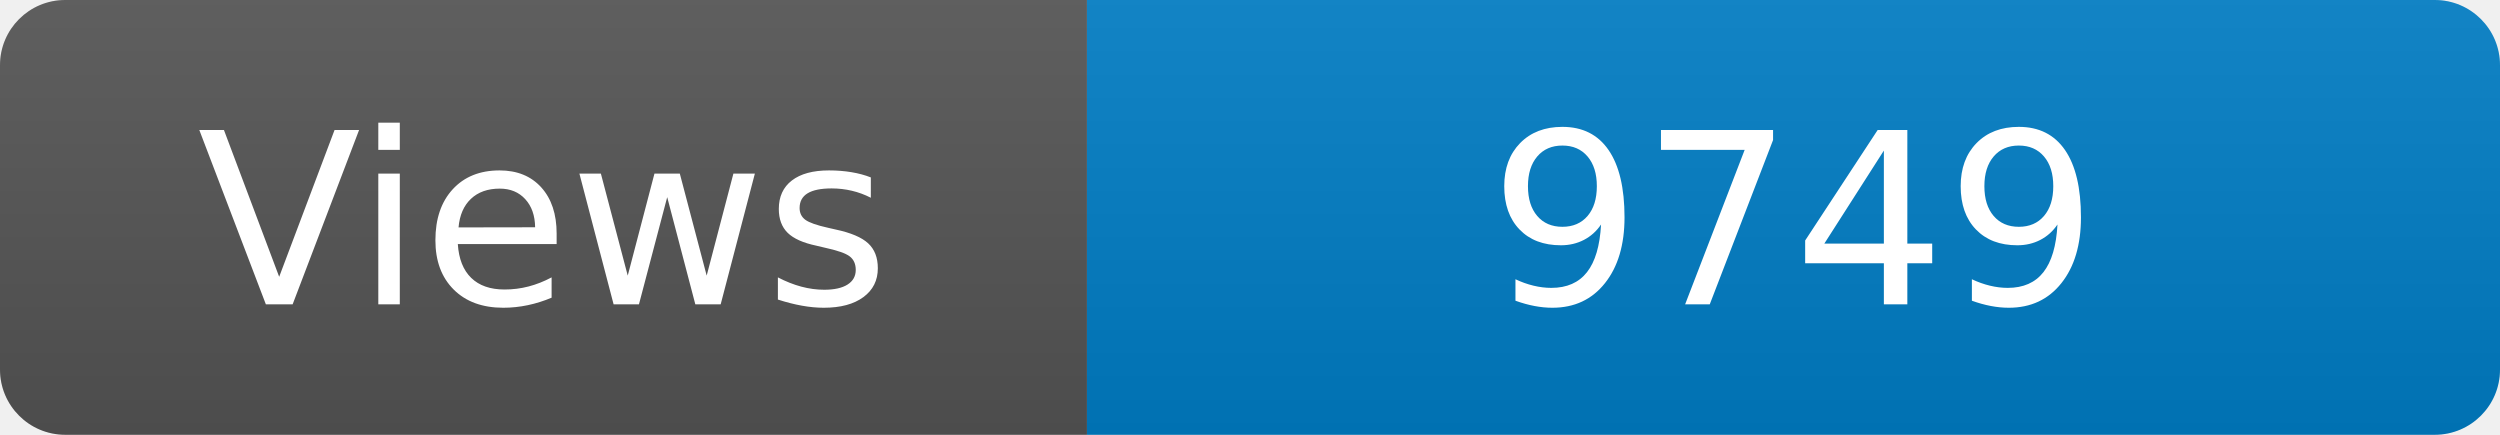
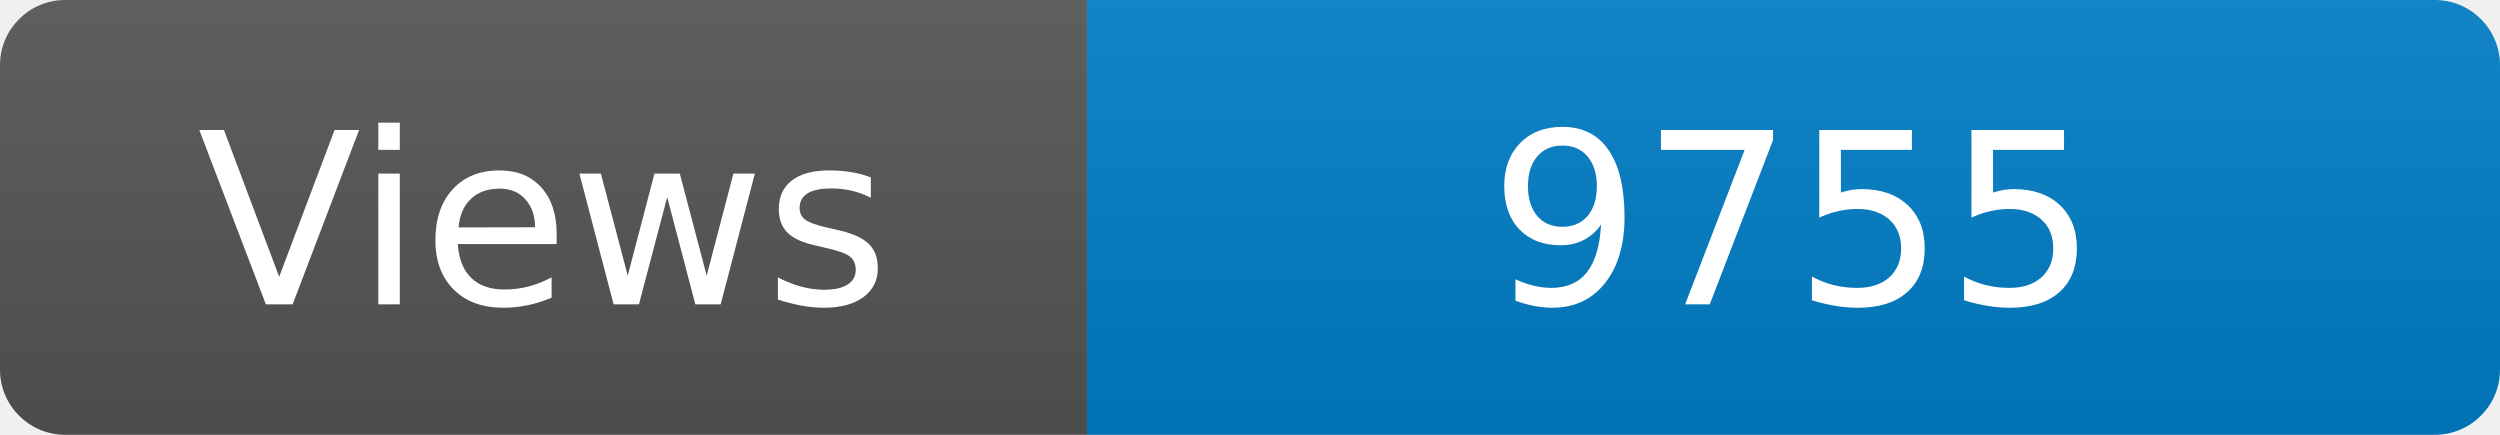
<svg xmlns="http://www.w3.org/2000/svg" width="115" height="20" role="img" aria-label="Maintained?: yes">
  <linearGradient id="s" x2="0" y2="100%">
    <stop offset="0" stop-color="#bbb" stop-opacity=".1" />
    <stop offset="1" stop-opacity=".1" />
  </linearGradient>
  <clipPath id="r">
    <rect width="115" height="20" rx="3" fill="#fff" />
  </clipPath>
  <g clip-path="url(#r)">
    <rect width="50" height="20" fill="#555" />
    <rect x="50" width="160" height="20" fill="#007ec6" />
    <rect width="115" height="20" fill="url(#s)" />
  </g>
  <g fill="#fff" text-anchor="middle" font-family="Verdana,Geneva,DejaVu Sans,sans-serif" font-size="110">
    <text x="250" y="140" transform="scale(.1)" fill="#fff">Views</text>
-     <text x="825" y="140" transform="scale(.1)" fill="#fff">9749</text>
+     <text x="825" y="140" transform="scale(.1)" fill="#fff">9755</text>
  </g>
</svg>
